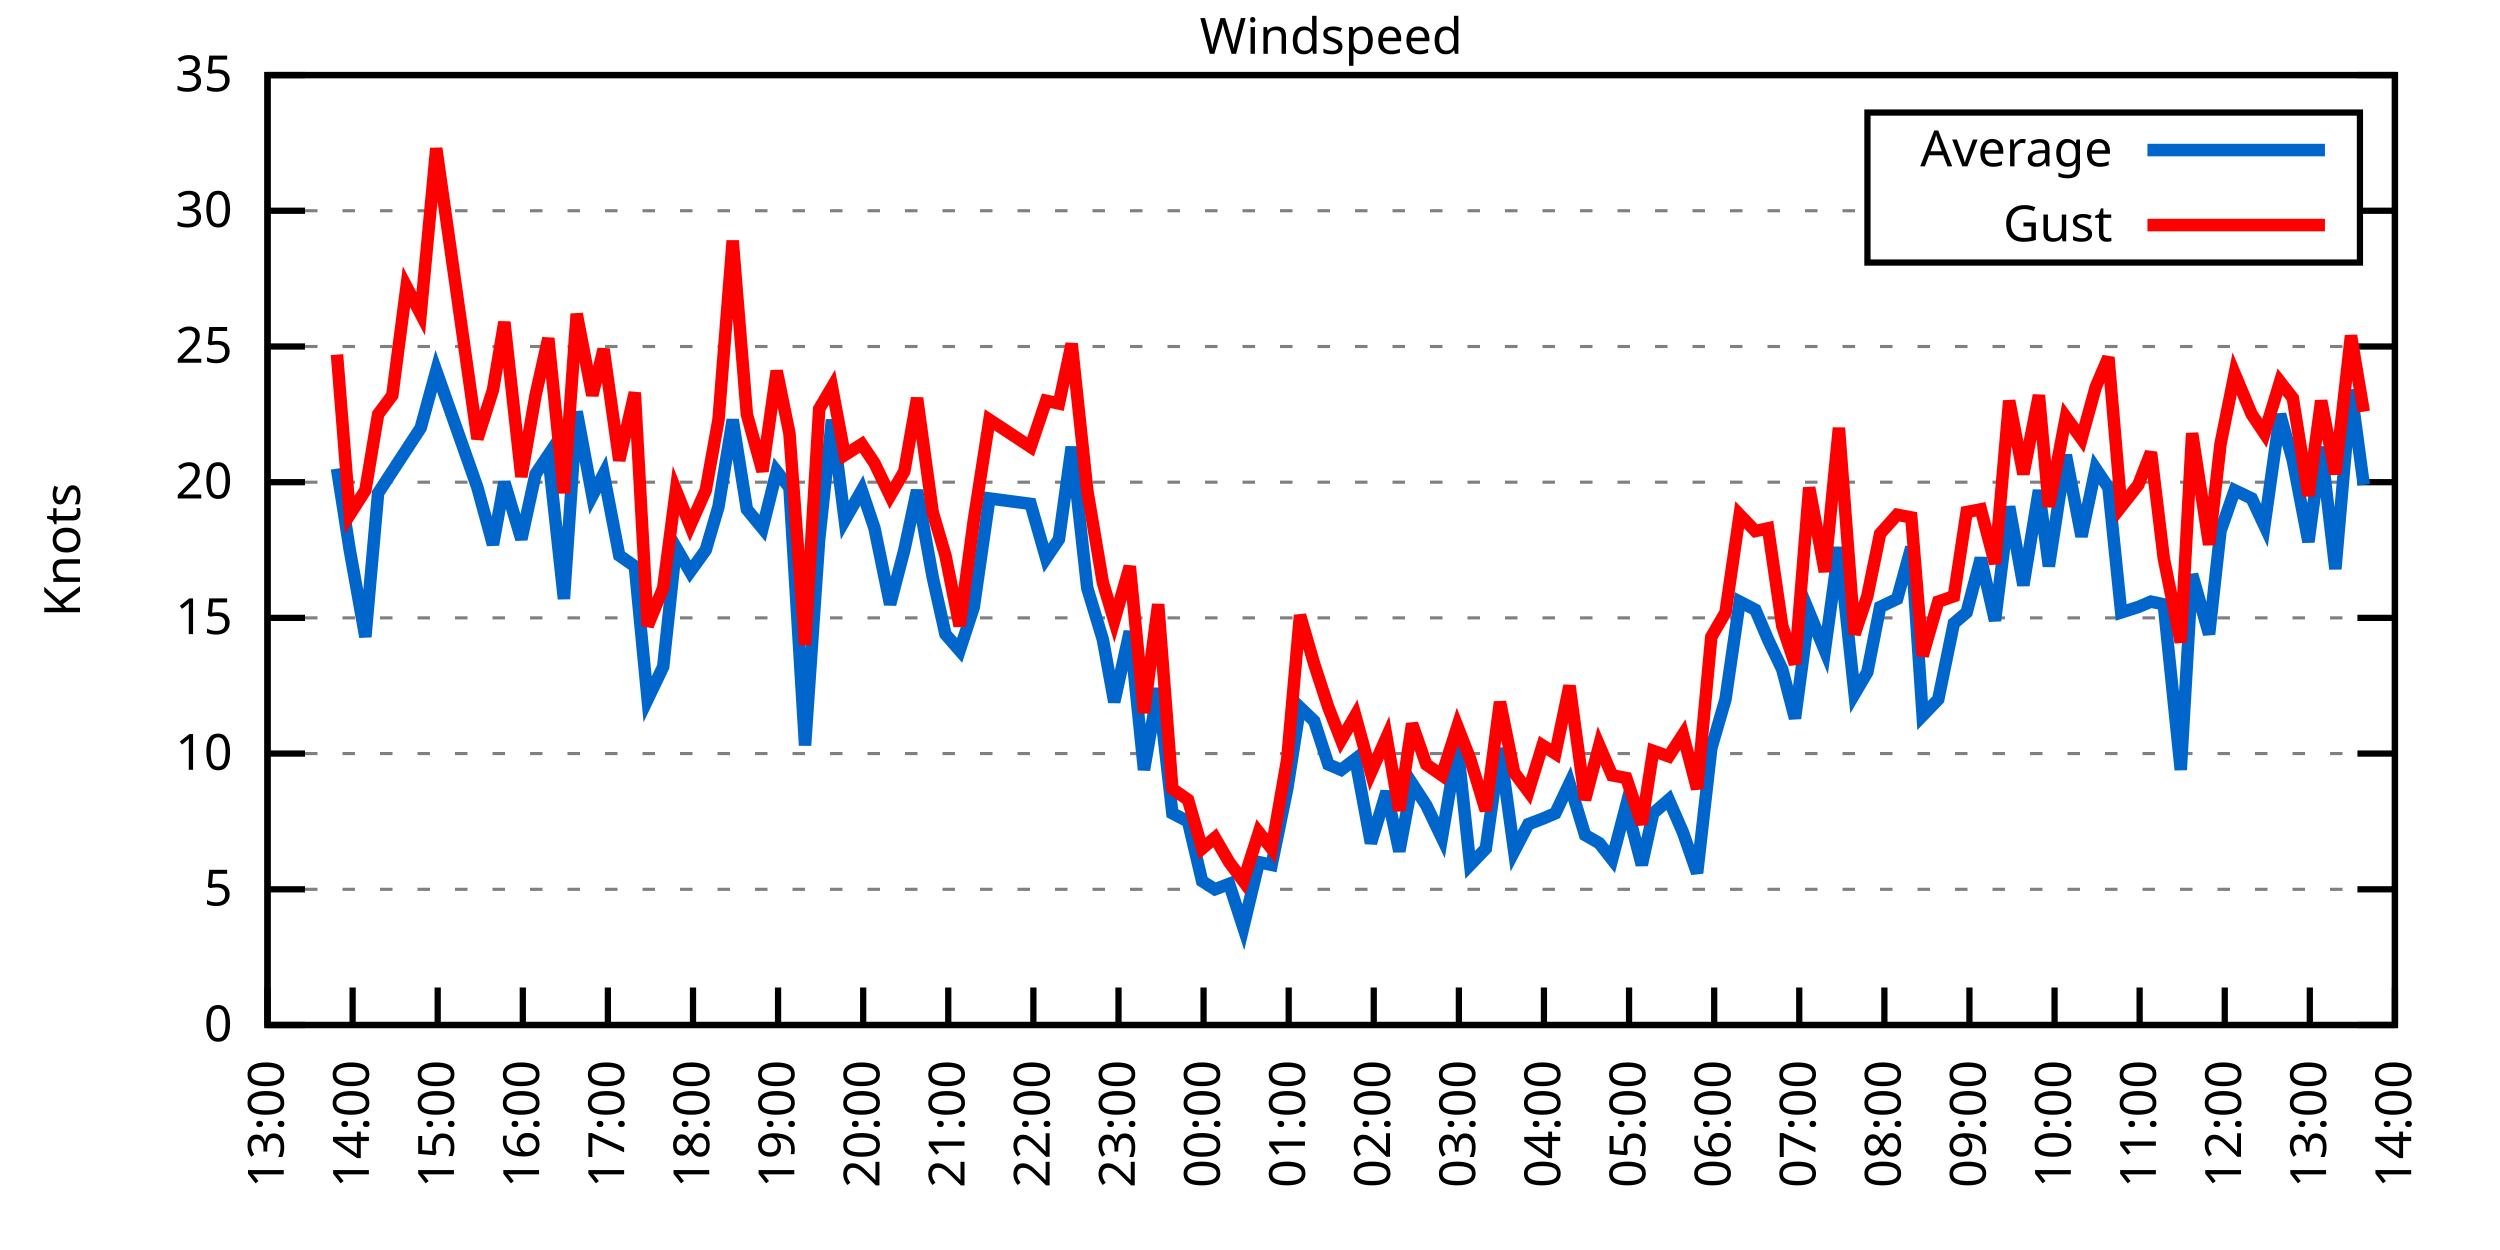
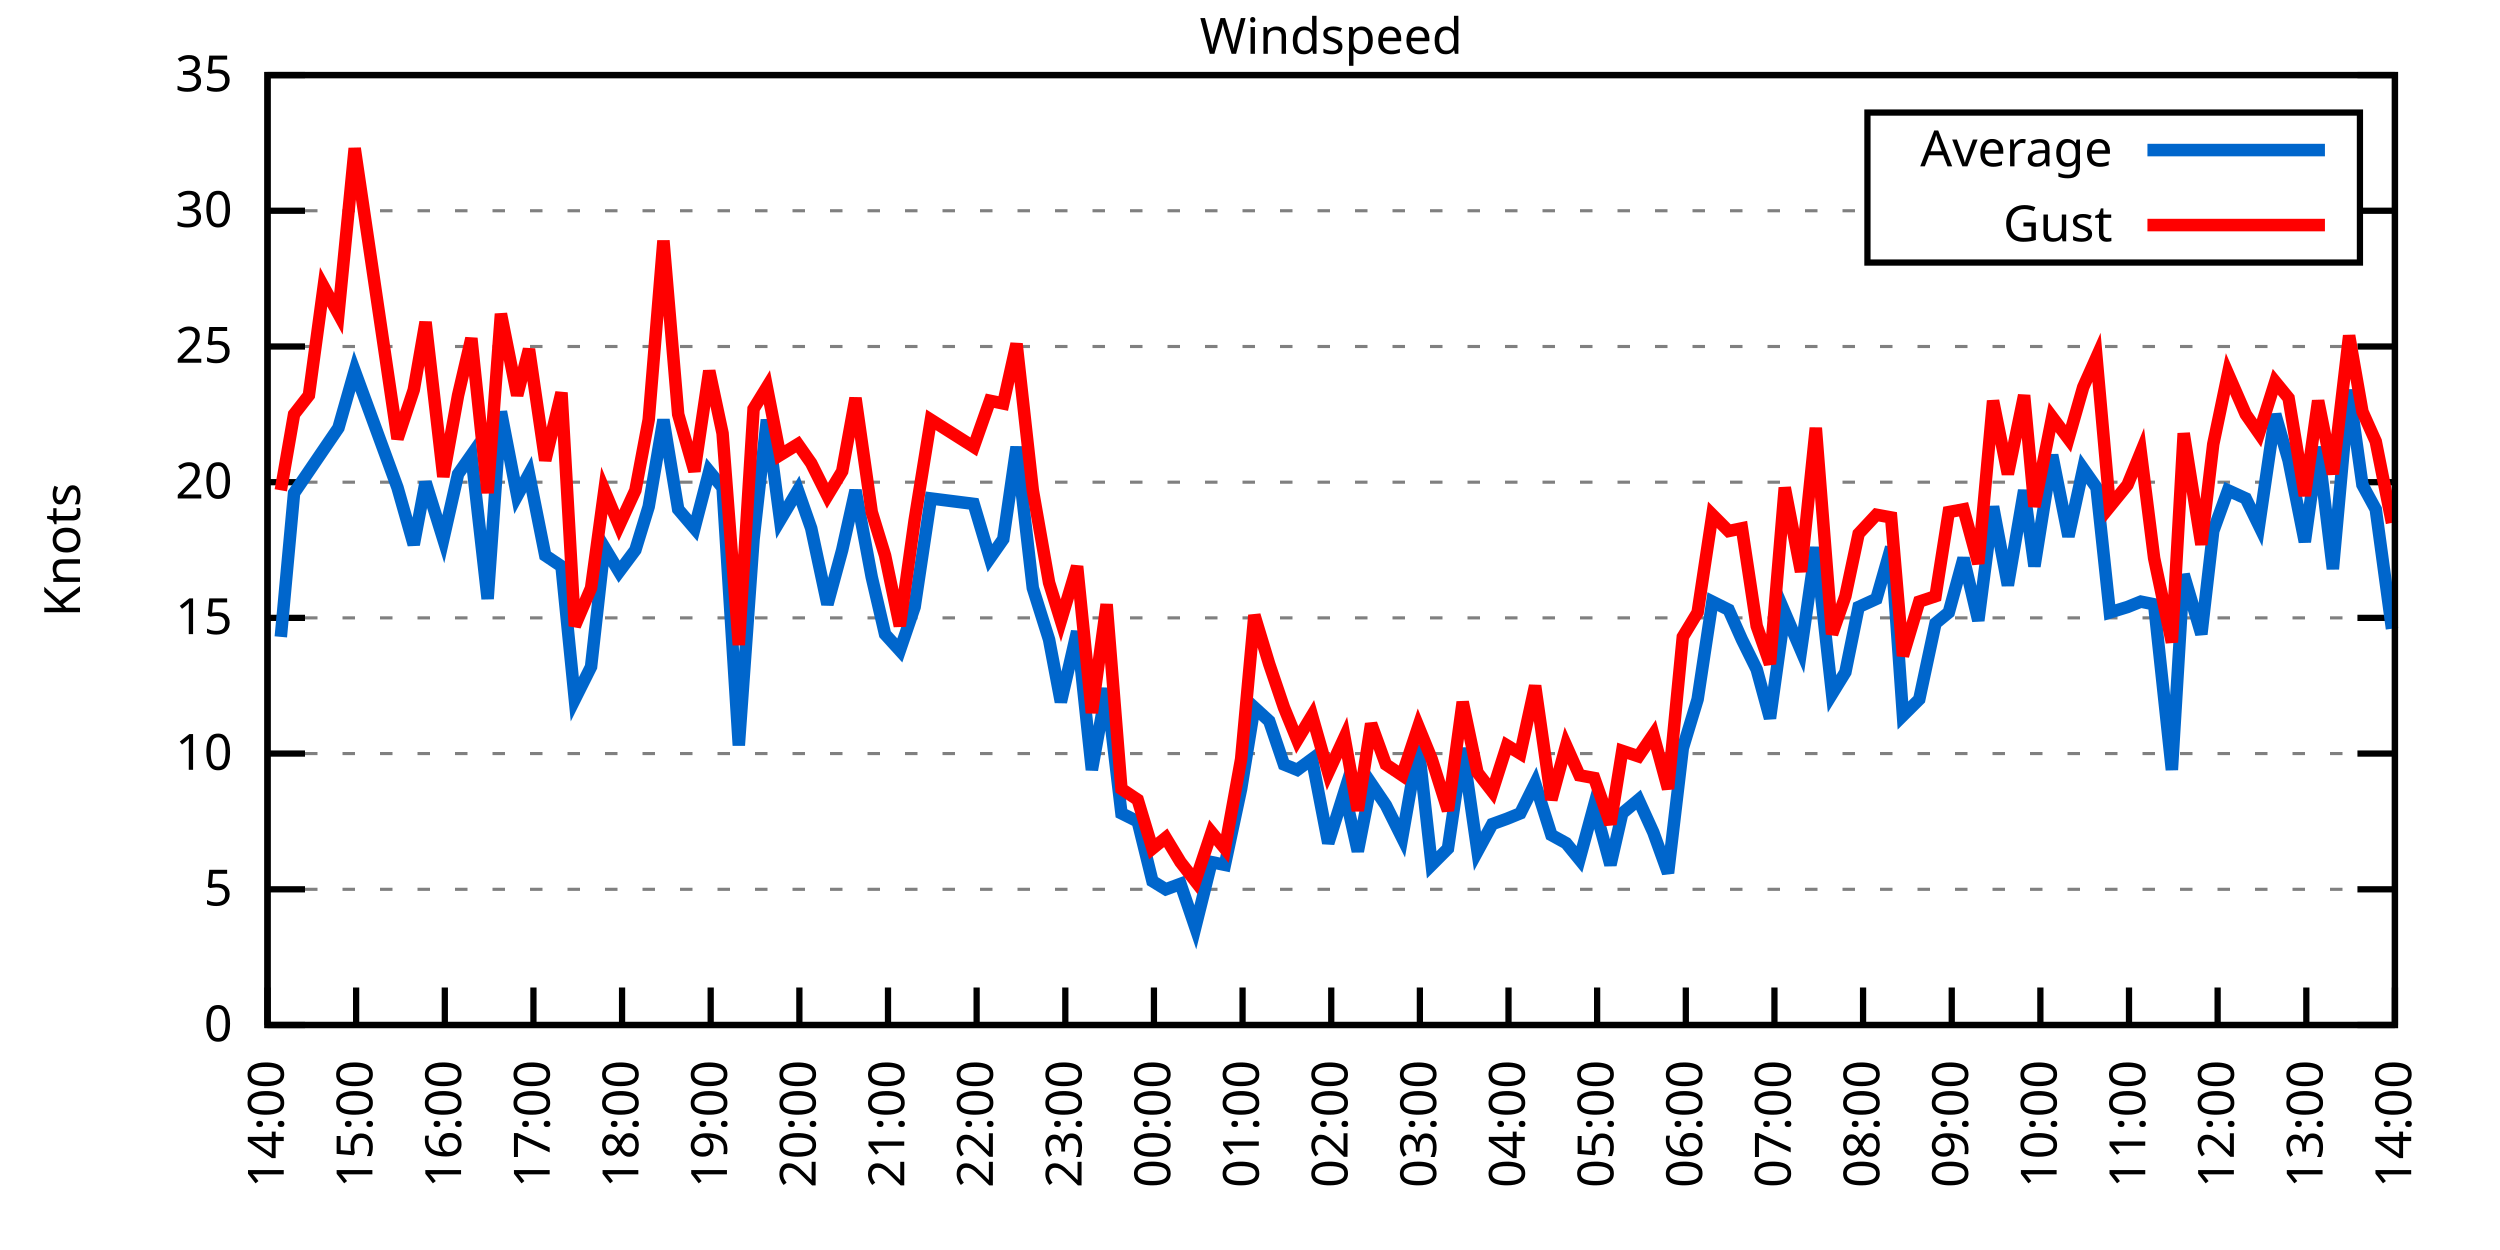
<svg xmlns="http://www.w3.org/2000/svg" xmlns:xlink="http://www.w3.org/1999/xlink" width="400" height="200" viewBox="0 0 400 200">
  <g id="gnuplot_canvas">
    <rect x="0" y="0" width="400" height="200" fill="none" />
    <defs>
      <circle id="gpDot" r="0.5" stroke-width="0.5" stroke="currentColor" />
      <path id="gpPt0" stroke-width="0.333" stroke="currentColor" d="M-1,0 h2 M0,-1 v2" />
      <path id="gpPt1" stroke-width="0.333" stroke="currentColor" d="M-1,-1 L1,1 M1,-1 L-1,1" />
      <path id="gpPt2" stroke-width="0.333" stroke="currentColor" d="M-1,0 L1,0 M0,-1 L0,1 M-1,-1 L1,1 M-1,1 L1,-1" />
      <rect id="gpPt3" stroke-width="0.333" stroke="currentColor" x="-1" y="-1" width="2" height="2" />
      <rect id="gpPt4" stroke-width="0.333" stroke="currentColor" fill="currentColor" x="-1" y="-1" width="2" height="2" />
      <circle id="gpPt5" stroke-width="0.333" stroke="currentColor" cx="0" cy="0" r="1" />
      <use xlink:href="#gpPt5" id="gpPt6" fill="currentColor" stroke="none" />
      <path id="gpPt7" stroke-width="0.333" stroke="currentColor" d="M0,-1.33 L-1.33,0.67 L1.33,0.67 z" />
      <use xlink:href="#gpPt7" id="gpPt8" fill="currentColor" stroke="none" />
      <use xlink:href="#gpPt7" id="gpPt9" stroke="currentColor" transform="rotate(180)" />
      <use xlink:href="#gpPt9" id="gpPt10" fill="currentColor" stroke="none" />
      <use xlink:href="#gpPt3" id="gpPt11" stroke="currentColor" transform="rotate(45)" />
      <use xlink:href="#gpPt11" id="gpPt12" fill="currentColor" stroke="none" />
      <path id="gpPt13" stroke-width="0.333" stroke="currentColor" d="M0,1.330 L1.265,0.411 L0.782,-1.067 L-0.782,-1.076 L-1.265,0.411 z" />
      <use xlink:href="#gpPt13" id="gpPt14" fill="currentColor" stroke="none" />
      <filter id="textbox" filterUnits="objectBoundingBox" x="0" y="0" height="1" width="1">
        <feFlood flood-color="white" flood-opacity="1" result="bgnd" />
        <feComposite in="SourceGraphic" in2="bgnd" operator="atop" />
      </filter>
      <filter id="greybox" filterUnits="objectBoundingBox" x="0" y="0" height="1" width="1">
        <feFlood flood-color="lightgrey" flood-opacity="1" result="grey" />
        <feComposite in="SourceGraphic" in2="grey" operator="atop" />
      </filter>
    </defs>
    <g fill="none" color="white" stroke="currentColor" stroke-width="1.00" stroke-linecap="butt" stroke-linejoin="miter">
</g>
    <g fill="none" color="black" stroke="currentColor" stroke-width="1.00" stroke-linecap="butt" stroke-linejoin="miter">
      <g stroke="none" shape-rendering="crispEdges">
        <polygon fill="rgb(255, 255, 255)" points="42.80,164.00 383.18,164.00 383.18,12.02 42.80,12.02 " />
      </g>
    </g>
    <g fill="none" color="black" stroke="currentColor" stroke-width="1.00" stroke-linecap="butt" stroke-linejoin="miter">
</g>
    <g fill="none" color="black" stroke="black" stroke-width="0.50" stroke-linecap="butt" stroke-linejoin="miter">
</g>
    <g fill="none" color="gray" stroke="currentColor" stroke-width="0.50" stroke-linecap="butt" stroke-linejoin="miter">
      <path stroke="gray" stroke-dasharray="2,4" class="gridline" d="M42.80,164.00 L383.19,164.00  " />
    </g>
    <g fill="none" color="gray" stroke="gray" stroke-width="1.00" stroke-linecap="butt" stroke-linejoin="miter">
</g>
    <g fill="none" color="black" stroke="currentColor" stroke-width="1.00" stroke-linecap="butt" stroke-linejoin="miter">
      <path stroke="black" d="M42.80,164.00 L48.80,164.00 M383.19,164.00 L377.19,164.00  " />
      <g transform="translate(37.20,166.60)" stroke="none" fill="black" font-family="Sans" font-size="8.00" text-anchor="end">
        <text>
          <tspan font-family="Sans"> 0</tspan>
        </text>
      </g>
    </g>
    <g fill="none" color="black" stroke="currentColor" stroke-width="1.00" stroke-linecap="butt" stroke-linejoin="miter">
</g>
    <g fill="none" color="black" stroke="black" stroke-width="0.50" stroke-linecap="butt" stroke-linejoin="miter">
</g>
    <g fill="none" color="gray" stroke="currentColor" stroke-width="0.50" stroke-linecap="butt" stroke-linejoin="miter">
      <path stroke="gray" stroke-dasharray="2,4" class="gridline" d="M42.80,142.29 L383.19,142.29  " />
    </g>
    <g fill="none" color="gray" stroke="gray" stroke-width="1.00" stroke-linecap="butt" stroke-linejoin="miter">
</g>
    <g fill="none" color="black" stroke="currentColor" stroke-width="1.00" stroke-linecap="butt" stroke-linejoin="miter">
      <path stroke="black" d="M42.80,142.29 L48.80,142.29 M383.19,142.29 L377.19,142.29  " />
      <g transform="translate(37.20,144.89)" stroke="none" fill="black" font-family="Sans" font-size="8.00" text-anchor="end">
        <text>
          <tspan font-family="Sans"> 5</tspan>
        </text>
      </g>
    </g>
    <g fill="none" color="black" stroke="currentColor" stroke-width="1.00" stroke-linecap="butt" stroke-linejoin="miter">
</g>
    <g fill="none" color="black" stroke="black" stroke-width="0.50" stroke-linecap="butt" stroke-linejoin="miter">
</g>
    <g fill="none" color="gray" stroke="currentColor" stroke-width="0.50" stroke-linecap="butt" stroke-linejoin="miter">
      <path stroke="gray" stroke-dasharray="2,4" class="gridline" d="M42.80,120.57 L383.19,120.57  " />
    </g>
    <g fill="none" color="gray" stroke="gray" stroke-width="1.00" stroke-linecap="butt" stroke-linejoin="miter">
</g>
    <g fill="none" color="black" stroke="currentColor" stroke-width="1.00" stroke-linecap="butt" stroke-linejoin="miter">
      <path stroke="black" d="M42.80,120.57 L48.80,120.57 M383.19,120.57 L377.19,120.57  " />
      <g transform="translate(37.20,123.17)" stroke="none" fill="black" font-family="Sans" font-size="8.00" text-anchor="end">
        <text>
          <tspan font-family="Sans"> 10</tspan>
        </text>
      </g>
    </g>
    <g fill="none" color="black" stroke="currentColor" stroke-width="1.00" stroke-linecap="butt" stroke-linejoin="miter">
</g>
    <g fill="none" color="black" stroke="black" stroke-width="0.50" stroke-linecap="butt" stroke-linejoin="miter">
</g>
    <g fill="none" color="gray" stroke="currentColor" stroke-width="0.50" stroke-linecap="butt" stroke-linejoin="miter">
      <path stroke="gray" stroke-dasharray="2,4" class="gridline" d="M42.80,98.86 L383.19,98.86  " />
    </g>
    <g fill="none" color="gray" stroke="gray" stroke-width="1.00" stroke-linecap="butt" stroke-linejoin="miter">
</g>
    <g fill="none" color="black" stroke="currentColor" stroke-width="1.00" stroke-linecap="butt" stroke-linejoin="miter">
      <path stroke="black" d="M42.80,98.86 L48.80,98.86 M383.19,98.86 L377.19,98.86  " />
      <g transform="translate(37.20,101.46)" stroke="none" fill="black" font-family="Sans" font-size="8.00" text-anchor="end">
        <text>
          <tspan font-family="Sans"> 15</tspan>
        </text>
      </g>
    </g>
    <g fill="none" color="black" stroke="currentColor" stroke-width="1.00" stroke-linecap="butt" stroke-linejoin="miter">
</g>
    <g fill="none" color="black" stroke="black" stroke-width="0.50" stroke-linecap="butt" stroke-linejoin="miter">
</g>
    <g fill="none" color="gray" stroke="currentColor" stroke-width="0.50" stroke-linecap="butt" stroke-linejoin="miter">
      <path stroke="gray" stroke-dasharray="2,4" class="gridline" d="M42.80,77.15 L383.19,77.15  " />
    </g>
    <g fill="none" color="gray" stroke="gray" stroke-width="1.00" stroke-linecap="butt" stroke-linejoin="miter">
</g>
    <g fill="none" color="black" stroke="currentColor" stroke-width="1.00" stroke-linecap="butt" stroke-linejoin="miter">
      <path stroke="black" d="M42.80,77.15 L48.80,77.15 M383.19,77.15 L377.19,77.15  " />
      <g transform="translate(37.20,79.75)" stroke="none" fill="black" font-family="Sans" font-size="8.00" text-anchor="end">
        <text>
          <tspan font-family="Sans"> 20</tspan>
        </text>
      </g>
    </g>
    <g fill="none" color="black" stroke="currentColor" stroke-width="1.00" stroke-linecap="butt" stroke-linejoin="miter">
</g>
    <g fill="none" color="black" stroke="black" stroke-width="0.50" stroke-linecap="butt" stroke-linejoin="miter">
</g>
    <g fill="none" color="gray" stroke="currentColor" stroke-width="0.50" stroke-linecap="butt" stroke-linejoin="miter">
      <path stroke="gray" stroke-dasharray="2,4" class="gridline" d="M42.80,55.44 L383.19,55.44  " />
    </g>
    <g fill="none" color="gray" stroke="gray" stroke-width="1.00" stroke-linecap="butt" stroke-linejoin="miter">
</g>
    <g fill="none" color="black" stroke="currentColor" stroke-width="1.00" stroke-linecap="butt" stroke-linejoin="miter">
      <path stroke="black" d="M42.80,55.44 L48.80,55.44 M383.19,55.44 L377.19,55.44  " />
      <g transform="translate(37.20,58.04)" stroke="none" fill="black" font-family="Sans" font-size="8.00" text-anchor="end">
        <text>
          <tspan font-family="Sans"> 25</tspan>
        </text>
      </g>
    </g>
    <g fill="none" color="black" stroke="currentColor" stroke-width="1.00" stroke-linecap="butt" stroke-linejoin="miter">
</g>
    <g fill="none" color="black" stroke="black" stroke-width="0.50" stroke-linecap="butt" stroke-linejoin="miter">
</g>
    <g fill="none" color="gray" stroke="currentColor" stroke-width="0.50" stroke-linecap="butt" stroke-linejoin="miter">
      <path stroke="gray" stroke-dasharray="2,4" class="gridline" d="M42.80,33.72 L298.79,33.72 M377.59,33.72 L383.19,33.72  " />
    </g>
    <g fill="none" color="gray" stroke="gray" stroke-width="1.00" stroke-linecap="butt" stroke-linejoin="miter">
</g>
    <g fill="none" color="black" stroke="currentColor" stroke-width="1.00" stroke-linecap="butt" stroke-linejoin="miter">
      <path stroke="black" d="M42.80,33.72 L48.80,33.72 M383.19,33.72 L377.19,33.72  " />
      <g transform="translate(37.20,36.32)" stroke="none" fill="black" font-family="Sans" font-size="8.00" text-anchor="end">
        <text>
          <tspan font-family="Sans"> 30</tspan>
        </text>
      </g>
    </g>
    <g fill="none" color="black" stroke="currentColor" stroke-width="1.00" stroke-linecap="butt" stroke-linejoin="miter">
</g>
    <g fill="none" color="black" stroke="black" stroke-width="0.50" stroke-linecap="butt" stroke-linejoin="miter">
</g>
    <g fill="none" color="gray" stroke="currentColor" stroke-width="0.50" stroke-linecap="butt" stroke-linejoin="miter">
      <path stroke="gray" stroke-dasharray="2,4" class="gridline" d="M42.80,12.01 L383.19,12.01  " />
    </g>
    <g fill="none" color="gray" stroke="gray" stroke-width="1.00" stroke-linecap="butt" stroke-linejoin="miter">
</g>
    <g fill="none" color="black" stroke="currentColor" stroke-width="1.00" stroke-linecap="butt" stroke-linejoin="miter">
      <path stroke="black" d="M42.80,12.01 L48.80,12.01 M383.19,12.01 L377.19,12.01  " />
      <g transform="translate(37.20,14.61)" stroke="none" fill="black" font-family="Sans" font-size="8.00" text-anchor="end">
        <text>
          <tspan font-family="Sans"> 35</tspan>
        </text>
      </g>
    </g>
    <g fill="none" color="black" stroke="currentColor" stroke-width="1.00" stroke-linecap="butt" stroke-linejoin="miter">
      <path stroke="black" d="M42.80,164.00 L42.80,158.00  " />
      <g transform="translate(45.40,169.60) rotate(270.00)" stroke="none" fill="black" font-family="Sans" font-size="8.00" text-anchor="end">
        <text>
-           <tspan font-family="Sans">13:00</tspan>
-         </text>
-       </g>
-     </g>
-     <g fill="none" color="black" stroke="currentColor" stroke-width="1.00" stroke-linecap="butt" stroke-linejoin="miter">
-       <path stroke="black" d="M56.42,164.00 L56.42,158.00  " />
-       <g transform="translate(59.02,169.60) rotate(270.00)" stroke="none" fill="black" font-family="Sans" font-size="8.00" text-anchor="end">
-         <text>
          <tspan font-family="Sans">14:00</tspan>
        </text>
      </g>
    </g>
    <g fill="none" color="black" stroke="currentColor" stroke-width="1.00" stroke-linecap="butt" stroke-linejoin="miter">
-       <path stroke="black" d="M70.03,164.00 L70.03,158.00  " />
-       <g transform="translate(72.63,169.60) rotate(270.00)" stroke="none" fill="black" font-family="Sans" font-size="8.00" text-anchor="end">
+       <path stroke="black" d="M56.98,164.00 L56.98,158.00  " />
+       <g transform="translate(59.58,169.60) rotate(270.00)" stroke="none" fill="black" font-family="Sans" font-size="8.00" text-anchor="end">
        <text>
          <tspan font-family="Sans">15:00</tspan>
        </text>
      </g>
    </g>
    <g fill="none" color="black" stroke="currentColor" stroke-width="1.00" stroke-linecap="butt" stroke-linejoin="miter">
-       <path stroke="black" d="M83.65,164.00 L83.65,158.00  " />
-       <g transform="translate(86.25,169.60) rotate(270.00)" stroke="none" fill="black" font-family="Sans" font-size="8.00" text-anchor="end">
+       <path stroke="black" d="M71.17,164.00 L71.17,158.00  " />
+       <g transform="translate(73.77,169.60) rotate(270.00)" stroke="none" fill="black" font-family="Sans" font-size="8.00" text-anchor="end">
        <text>
          <tspan font-family="Sans">16:00</tspan>
        </text>
      </g>
    </g>
    <g fill="none" color="black" stroke="currentColor" stroke-width="1.00" stroke-linecap="butt" stroke-linejoin="miter">
-       <path stroke="black" d="M97.26,164.00 L97.26,158.00  " />
-       <g transform="translate(99.86,169.60) rotate(270.00)" stroke="none" fill="black" font-family="Sans" font-size="8.00" text-anchor="end">
+       <path stroke="black" d="M85.35,164.00 L85.35,158.00  " />
+       <g transform="translate(87.95,169.60) rotate(270.00)" stroke="none" fill="black" font-family="Sans" font-size="8.00" text-anchor="end">
        <text>
          <tspan font-family="Sans">17:00</tspan>
        </text>
      </g>
    </g>
    <g fill="none" color="black" stroke="currentColor" stroke-width="1.00" stroke-linecap="butt" stroke-linejoin="miter">
-       <path stroke="black" d="M110.88,164.00 L110.88,158.00  " />
-       <g transform="translate(113.48,169.60) rotate(270.00)" stroke="none" fill="black" font-family="Sans" font-size="8.00" text-anchor="end">
+       <path stroke="black" d="M99.53,164.00 L99.53,158.00  " />
+       <g transform="translate(102.13,169.60) rotate(270.00)" stroke="none" fill="black" font-family="Sans" font-size="8.00" text-anchor="end">
        <text>
          <tspan font-family="Sans">18:00</tspan>
        </text>
      </g>
    </g>
    <g fill="none" color="black" stroke="currentColor" stroke-width="1.00" stroke-linecap="butt" stroke-linejoin="miter">
-       <path stroke="black" d="M124.49,164.00 L124.49,158.00  " />
-       <g transform="translate(127.09,169.60) rotate(270.00)" stroke="none" fill="black" font-family="Sans" font-size="8.00" text-anchor="end">
+       <path stroke="black" d="M113.71,164.00 L113.71,158.00  " />
+       <g transform="translate(116.31,169.60) rotate(270.00)" stroke="none" fill="black" font-family="Sans" font-size="8.00" text-anchor="end">
        <text>
          <tspan font-family="Sans">19:00</tspan>
        </text>
      </g>
    </g>
    <g fill="none" color="black" stroke="currentColor" stroke-width="1.00" stroke-linecap="butt" stroke-linejoin="miter">
-       <path stroke="black" d="M138.11,164.00 L138.11,158.00  " />
-       <g transform="translate(140.71,169.60) rotate(270.00)" stroke="none" fill="black" font-family="Sans" font-size="8.00" text-anchor="end">
+       <path stroke="black" d="M127.90,164.00 L127.90,158.00  " />
+       <g transform="translate(130.50,169.60) rotate(270.00)" stroke="none" fill="black" font-family="Sans" font-size="8.00" text-anchor="end">
        <text>
          <tspan font-family="Sans">20:00</tspan>
        </text>
      </g>
    </g>
    <g fill="none" color="black" stroke="currentColor" stroke-width="1.00" stroke-linecap="butt" stroke-linejoin="miter">
-       <path stroke="black" d="M151.72,164.00 L151.72,158.00  " />
-       <g transform="translate(154.32,169.60) rotate(270.00)" stroke="none" fill="black" font-family="Sans" font-size="8.00" text-anchor="end">
+       <path stroke="black" d="M142.08,164.00 L142.08,158.00  " />
+       <g transform="translate(144.68,169.60) rotate(270.00)" stroke="none" fill="black" font-family="Sans" font-size="8.00" text-anchor="end">
        <text>
          <tspan font-family="Sans">21:00</tspan>
        </text>
      </g>
    </g>
    <g fill="none" color="black" stroke="currentColor" stroke-width="1.00" stroke-linecap="butt" stroke-linejoin="miter">
-       <path stroke="black" d="M165.34,164.00 L165.34,158.00  " />
-       <g transform="translate(167.94,169.60) rotate(270.00)" stroke="none" fill="black" font-family="Sans" font-size="8.00" text-anchor="end">
+       <path stroke="black" d="M156.26,164.00 L156.26,158.00  " />
+       <g transform="translate(158.86,169.60) rotate(270.00)" stroke="none" fill="black" font-family="Sans" font-size="8.00" text-anchor="end">
        <text>
          <tspan font-family="Sans">22:00</tspan>
        </text>
      </g>
    </g>
    <g fill="none" color="black" stroke="currentColor" stroke-width="1.00" stroke-linecap="butt" stroke-linejoin="miter">
-       <path stroke="black" d="M178.96,164.00 L178.96,158.00  " />
-       <g transform="translate(181.56,169.60) rotate(270.00)" stroke="none" fill="black" font-family="Sans" font-size="8.00" text-anchor="end">
+       <path stroke="black" d="M170.45,164.00 L170.45,158.00  " />
+       <g transform="translate(173.05,169.60) rotate(270.00)" stroke="none" fill="black" font-family="Sans" font-size="8.00" text-anchor="end">
        <text>
          <tspan font-family="Sans">23:00</tspan>
        </text>
      </g>
    </g>
    <g fill="none" color="black" stroke="currentColor" stroke-width="1.00" stroke-linecap="butt" stroke-linejoin="miter">
-       <path stroke="black" d="M192.57,164.00 L192.57,158.00  " />
-       <g transform="translate(195.17,169.60) rotate(270.00)" stroke="none" fill="black" font-family="Sans" font-size="8.00" text-anchor="end">
+       <path stroke="black" d="M184.63,164.00 L184.63,158.00  " />
+       <g transform="translate(187.23,169.60) rotate(270.00)" stroke="none" fill="black" font-family="Sans" font-size="8.00" text-anchor="end">
        <text>
          <tspan font-family="Sans">00:00</tspan>
        </text>
      </g>
    </g>
    <g fill="none" color="black" stroke="currentColor" stroke-width="1.00" stroke-linecap="butt" stroke-linejoin="miter">
-       <path stroke="black" d="M206.19,164.00 L206.19,158.00  " />
-       <g transform="translate(208.79,169.60) rotate(270.00)" stroke="none" fill="black" font-family="Sans" font-size="8.00" text-anchor="end">
+       <path stroke="black" d="M198.81,164.00 L198.81,158.00  " />
+       <g transform="translate(201.41,169.60) rotate(270.00)" stroke="none" fill="black" font-family="Sans" font-size="8.00" text-anchor="end">
        <text>
          <tspan font-family="Sans">01:00</tspan>
        </text>
      </g>
    </g>
    <g fill="none" color="black" stroke="currentColor" stroke-width="1.00" stroke-linecap="butt" stroke-linejoin="miter">
-       <path stroke="black" d="M219.80,164.00 L219.80,158.00  " />
-       <g transform="translate(222.40,169.60) rotate(270.00)" stroke="none" fill="black" font-family="Sans" font-size="8.00" text-anchor="end">
+       <path stroke="black" d="M213.00,164.00 L213.00,158.00  " />
+       <g transform="translate(215.60,169.60) rotate(270.00)" stroke="none" fill="black" font-family="Sans" font-size="8.00" text-anchor="end">
        <text>
          <tspan font-family="Sans">02:00</tspan>
        </text>
      </g>
    </g>
    <g fill="none" color="black" stroke="currentColor" stroke-width="1.00" stroke-linecap="butt" stroke-linejoin="miter">
-       <path stroke="black" d="M233.42,164.00 L233.42,158.00  " />
-       <g transform="translate(236.02,169.60) rotate(270.00)" stroke="none" fill="black" font-family="Sans" font-size="8.00" text-anchor="end">
+       <path stroke="black" d="M227.18,164.00 L227.18,158.00  " />
+       <g transform="translate(229.78,169.60) rotate(270.00)" stroke="none" fill="black" font-family="Sans" font-size="8.00" text-anchor="end">
        <text>
          <tspan font-family="Sans">03:00</tspan>
        </text>
      </g>
    </g>
    <g fill="none" color="black" stroke="currentColor" stroke-width="1.00" stroke-linecap="butt" stroke-linejoin="miter">
-       <path stroke="black" d="M247.03,164.00 L247.03,158.00  " />
-       <g transform="translate(249.63,169.60) rotate(270.00)" stroke="none" fill="black" font-family="Sans" font-size="8.00" text-anchor="end">
+       <path stroke="black" d="M241.36,164.00 L241.36,158.00  " />
+       <g transform="translate(243.96,169.60) rotate(270.00)" stroke="none" fill="black" font-family="Sans" font-size="8.00" text-anchor="end">
        <text>
          <tspan font-family="Sans">04:00</tspan>
        </text>
      </g>
    </g>
    <g fill="none" color="black" stroke="currentColor" stroke-width="1.00" stroke-linecap="butt" stroke-linejoin="miter">
-       <path stroke="black" d="M260.65,164.00 L260.65,158.00  " />
-       <g transform="translate(263.25,169.60) rotate(270.00)" stroke="none" fill="black" font-family="Sans" font-size="8.00" text-anchor="end">
+       <path stroke="black" d="M255.54,164.00 L255.54,158.00  " />
+       <g transform="translate(258.14,169.60) rotate(270.00)" stroke="none" fill="black" font-family="Sans" font-size="8.00" text-anchor="end">
        <text>
          <tspan font-family="Sans">05:00</tspan>
        </text>
      </g>
    </g>
    <g fill="none" color="black" stroke="currentColor" stroke-width="1.00" stroke-linecap="butt" stroke-linejoin="miter">
-       <path stroke="black" d="M274.27,164.00 L274.27,158.00  " />
-       <g transform="translate(276.87,169.60) rotate(270.00)" stroke="none" fill="black" font-family="Sans" font-size="8.00" text-anchor="end">
+       <path stroke="black" d="M269.73,164.00 L269.73,158.00  " />
+       <g transform="translate(272.33,169.60) rotate(270.00)" stroke="none" fill="black" font-family="Sans" font-size="8.00" text-anchor="end">
        <text>
          <tspan font-family="Sans">06:00</tspan>
        </text>
      </g>
    </g>
    <g fill="none" color="black" stroke="currentColor" stroke-width="1.00" stroke-linecap="butt" stroke-linejoin="miter">
-       <path stroke="black" d="M287.88,164.00 L287.88,158.00  " />
-       <g transform="translate(290.48,169.60) rotate(270.00)" stroke="none" fill="black" font-family="Sans" font-size="8.00" text-anchor="end">
+       <path stroke="black" d="M283.91,164.00 L283.91,158.00  " />
+       <g transform="translate(286.51,169.60) rotate(270.00)" stroke="none" fill="black" font-family="Sans" font-size="8.00" text-anchor="end">
        <text>
          <tspan font-family="Sans">07:00</tspan>
        </text>
      </g>
    </g>
    <g fill="none" color="black" stroke="currentColor" stroke-width="1.00" stroke-linecap="butt" stroke-linejoin="miter">
-       <path stroke="black" d="M301.50,164.00 L301.50,158.00  " />
-       <g transform="translate(304.10,169.60) rotate(270.00)" stroke="none" fill="black" font-family="Sans" font-size="8.00" text-anchor="end">
+       <path stroke="black" d="M298.09,164.00 L298.09,158.00  " />
+       <g transform="translate(300.69,169.60) rotate(270.00)" stroke="none" fill="black" font-family="Sans" font-size="8.00" text-anchor="end">
        <text>
          <tspan font-family="Sans">08:00</tspan>
        </text>
      </g>
    </g>
    <g fill="none" color="black" stroke="currentColor" stroke-width="1.00" stroke-linecap="butt" stroke-linejoin="miter">
-       <path stroke="black" d="M315.11,164.00 L315.11,158.00  " />
-       <g transform="translate(317.71,169.60) rotate(270.00)" stroke="none" fill="black" font-family="Sans" font-size="8.00" text-anchor="end">
+       <path stroke="black" d="M312.28,164.00 L312.28,158.00  " />
+       <g transform="translate(314.88,169.60) rotate(270.00)" stroke="none" fill="black" font-family="Sans" font-size="8.00" text-anchor="end">
        <text>
          <tspan font-family="Sans">09:00</tspan>
        </text>
      </g>
    </g>
    <g fill="none" color="black" stroke="currentColor" stroke-width="1.00" stroke-linecap="butt" stroke-linejoin="miter">
-       <path stroke="black" d="M328.73,164.00 L328.73,158.00  " />
-       <g transform="translate(331.33,169.60) rotate(270.00)" stroke="none" fill="black" font-family="Sans" font-size="8.00" text-anchor="end">
+       <path stroke="black" d="M326.46,164.00 L326.46,158.00  " />
+       <g transform="translate(329.06,169.60) rotate(270.00)" stroke="none" fill="black" font-family="Sans" font-size="8.00" text-anchor="end">
        <text>
          <tspan font-family="Sans">10:00</tspan>
        </text>
      </g>
    </g>
    <g fill="none" color="black" stroke="currentColor" stroke-width="1.00" stroke-linecap="butt" stroke-linejoin="miter">
-       <path stroke="black" d="M342.34,164.00 L342.34,158.00  " />
-       <g transform="translate(344.94,169.60) rotate(270.00)" stroke="none" fill="black" font-family="Sans" font-size="8.00" text-anchor="end">
+       <path stroke="black" d="M340.64,164.00 L340.64,158.00  " />
+       <g transform="translate(343.24,169.60) rotate(270.00)" stroke="none" fill="black" font-family="Sans" font-size="8.00" text-anchor="end">
        <text>
          <tspan font-family="Sans">11:00</tspan>
        </text>
      </g>
    </g>
    <g fill="none" color="black" stroke="currentColor" stroke-width="1.00" stroke-linecap="butt" stroke-linejoin="miter">
-       <path stroke="black" d="M355.96,164.00 L355.96,158.00  " />
-       <g transform="translate(358.56,169.60) rotate(270.00)" stroke="none" fill="black" font-family="Sans" font-size="8.00" text-anchor="end">
+       <path stroke="black" d="M354.82,164.00 L354.82,158.00  " />
+       <g transform="translate(357.42,169.60) rotate(270.00)" stroke="none" fill="black" font-family="Sans" font-size="8.00" text-anchor="end">
        <text>
          <tspan font-family="Sans">12:00</tspan>
        </text>
      </g>
    </g>
    <g fill="none" color="black" stroke="currentColor" stroke-width="1.00" stroke-linecap="butt" stroke-linejoin="miter">
-       <path stroke="black" d="M369.57,164.00 L369.57,158.00  " />
-       <g transform="translate(372.17,169.60) rotate(270.00)" stroke="none" fill="black" font-family="Sans" font-size="8.00" text-anchor="end">
+       <path stroke="black" d="M369.01,164.00 L369.01,158.00  " />
+       <g transform="translate(371.61,169.60) rotate(270.00)" stroke="none" fill="black" font-family="Sans" font-size="8.00" text-anchor="end">
        <text>
          <tspan font-family="Sans">13:00</tspan>
        </text>
      </g>
    </g>
    <g fill="none" color="black" stroke="currentColor" stroke-width="1.00" stroke-linecap="butt" stroke-linejoin="miter">
      <path stroke="black" d="M383.19,164.00 L383.19,158.00  " />
      <g transform="translate(385.79,169.60) rotate(270.00)" stroke="none" fill="black" font-family="Sans" font-size="8.00" text-anchor="end">
        <text>
          <tspan font-family="Sans">14:00</tspan>
        </text>
      </g>
    </g>
    <g fill="none" color="black" stroke="currentColor" stroke-width="1.00" stroke-linecap="butt" stroke-linejoin="miter">
</g>
    <g fill="none" color="black" stroke="currentColor" stroke-width="1.00" stroke-linecap="butt" stroke-linejoin="miter">
      <path stroke="black" d="M42.80,12.01 L42.80,164.00 L383.19,164.00 L383.19,12.01 L42.80,12.01 Z  " />
    </g>
    <g fill="none" color="black" stroke="currentColor" stroke-width="1.00" stroke-linecap="butt" stroke-linejoin="miter">
</g>
    <g fill="none" color="black" stroke="currentColor" stroke-width="1.00" stroke-linecap="butt" stroke-linejoin="miter">
      <path stroke="black" d="M298.79,42.01 L298.79,18.01 L377.59,18.01 L377.59,42.01 L298.79,42.01 Z  " />
    </g>
    <g id="Windspeed_plot_1">
      <g fill="none" color="white" stroke="black" stroke-width="2.00" stroke-linecap="butt" stroke-linejoin="miter">
</g>
      <g fill="none" color="black" stroke="currentColor" stroke-width="2.00" stroke-linecap="butt" stroke-linejoin="miter">
        <g transform="translate(337.99,26.61)" stroke="none" fill="black" font-family="Sans" font-size="8.00" text-anchor="end">
          <text>
            <tspan font-family="Sans">Average</tspan>
          </text>
        </g>
      </g>
      <g fill="none" color="black" stroke="currentColor" stroke-width="2.00" stroke-linecap="butt" stroke-linejoin="miter">
-         <path stroke="rgb(  0, 102, 204)" d="M343.59,24.01 L371.99,24.01 M53.92,74.98 L55.96,88.00 L58.46,101.90 L60.50,78.89 L62.77,75.41 L65.04,71.94   L67.31,68.46 L69.80,59.34 L76.39,78.02 L78.88,87.14 L80.70,77.15 L83.42,86.27 L85.69,75.85 L87.73,72.81   L90.23,95.82 L92.27,65.86 L94.77,79.32 L96.58,75.85 L99.08,88.87 L101.57,90.61 L103.62,111.89 L106.11,106.68   L108.15,87.57 L110.42,91.48 L112.92,88.00 L114.96,81.06 L117.23,67.16 L119.50,81.49 L122.00,84.53 L124.27,75.41   L126.31,78.02 L128.81,119.27 L131.07,86.27 L133.12,67.16 L135.16,83.23 L137.88,78.45 L139.92,84.53 L142.42,96.69   L144.69,88.00 L146.73,78.45 L149.23,92.35 L151.27,101.47 L153.54,104.07 L155.81,97.12 L158.31,79.75 L164.89,80.62   L167.38,89.31 L169.43,86.27 L171.47,71.50 L173.96,94.08 L176.46,102.34 L178.28,112.32 L180.77,101.03 L183.04,123.18   L185.31,110.15 L187.58,130.13 L190.08,131.43 L192.34,140.98 L194.39,142.29 L196.66,141.42 L198.93,148.37 L201.42,137.94   L203.46,138.38 L205.96,126.22 L208.00,113.19 L210.27,115.36 L212.54,122.31 L214.58,123.18 L216.85,121.44 L219.35,134.90   L221.85,126.65 L223.89,136.21 L225.93,125.35 L228.20,128.83 L230.70,134.04 L233.19,119.27 L235.23,138.38 L237.73,135.77   L240.00,119.71 L242.27,136.21 L244.54,131.86 L246.81,131.00 L248.85,130.13 L251.12,125.35 L253.61,133.60 L255.88,134.90   L257.93,137.51 L260.20,128.83 L262.69,138.38 L264.51,130.13 L267.00,127.96 L269.27,133.17 L271.54,139.68 L273.81,119.71   L276.08,111.89 L278.35,96.26 L280.85,97.56 L282.89,102.34 L285.16,107.11 L287.20,114.93 L289.47,97.99 L291.97,104.07   L294.23,87.57 L296.73,111.02 L298.77,107.55 L300.82,97.12 L303.54,95.82 L305.81,87.57 L307.62,114.49 L310.12,111.89   L312.62,99.73 L314.66,97.99 L316.93,89.31 L319.20,99.30 L321.47,81.06 L323.74,93.65 L326.23,78.45 L327.82,90.61   L330.54,72.81 L333.04,85.83 L335.31,74.98 L337.35,78.02 L339.39,97.99 L342.12,97.12 L344.16,96.26 L346.20,96.69   L348.92,123.18 L350.74,91.91 L353.46,101.47 L355.28,84.97 L357.55,78.45 L360.27,79.75 L362.31,84.10 L364.81,66.29   L366.85,73.67 L369.35,86.70 L371.39,71.50 L373.66,91.04 L376.16,62.38 L378.20,77.58  " />
+         <path stroke="rgb(  0, 102, 204)" d="M343.59,24.01 L371.99,24.01 M44.93,101.90 L47.05,78.89 L49.42,75.41 L51.78,71.94 L54.15,68.46 L56.75,59.34   L63.60,78.02 L66.20,87.14 L68.09,77.15 L70.93,86.27 L73.29,75.85 L75.42,72.81 L78.02,95.82 L80.15,65.86   L82.75,79.32 L84.64,75.85 L87.24,88.87 L89.84,90.61 L91.97,111.89 L94.57,106.68 L96.70,87.57 L99.06,91.48   L101.66,88.00 L103.79,81.06 L106.15,67.16 L108.51,81.49 L111.11,84.53 L113.48,75.41 L115.61,78.02 L118.21,119.27   L120.57,86.27 L122.70,67.16 L124.82,83.23 L127.66,78.45 L129.79,84.53 L132.39,96.69 L134.75,88.00 L136.88,78.45   L139.48,92.35 L141.61,101.47 L143.97,104.07 L146.34,97.12 L148.94,79.75 L155.79,80.62 L158.39,89.31 L160.52,86.27   L162.65,71.50 L165.25,94.08 L167.85,102.34 L169.74,112.32 L172.34,101.03 L174.70,123.18 L177.06,110.15 L179.43,130.13   L182.03,131.43 L184.39,140.98 L186.52,142.29 L188.88,141.42 L191.25,148.37 L193.85,137.94 L195.98,138.38 L198.58,126.22   L200.70,113.19 L203.07,115.36 L205.43,122.31 L207.56,123.18 L209.92,121.44 L212.52,134.90 L215.12,126.65 L217.25,136.21   L219.38,125.35 L221.74,128.83 L224.34,134.04 L226.94,119.27 L229.07,138.38 L231.67,135.77 L234.03,119.71 L236.40,136.21   L238.76,131.86 L241.12,131.00 L243.25,130.13 L245.62,125.35 L248.22,133.60 L250.58,134.90 L252.71,137.51 L255.07,128.83   L257.67,138.38 L259.56,130.13 L262.16,127.96 L264.53,133.17 L266.89,139.68 L269.25,119.71 L271.62,111.89 L273.98,96.26   L276.58,97.56 L278.71,102.34 L281.07,107.11 L283.20,114.93 L285.56,97.99 L288.16,104.07 L290.53,87.57 L293.13,111.02   L295.26,107.55 L297.38,97.12 L300.22,95.82 L302.58,87.57 L304.47,114.49 L307.08,111.89 L309.68,99.73 L311.80,97.99   L314.17,89.31 L316.53,99.30 L318.89,81.06 L321.26,93.65 L323.86,78.45 L325.51,90.61 L328.35,72.81 L330.95,85.83   L333.31,74.98 L335.44,78.02 L337.57,97.99 L340.40,97.12 L342.53,96.26 L344.66,96.69 L347.50,123.18 L349.39,91.91   L352.22,101.47 L354.12,84.97 L356.48,78.45 L359.32,79.75 L361.44,84.10 L364.04,66.29 L366.17,73.67 L368.77,86.70   L370.90,71.50 L373.26,91.04 L375.86,62.38 L377.99,77.58 L380.12,81.49 L382.72,100.60  " />
      </g>
    </g>
    <g id="Windspeed_plot_2">
      <g fill="none" color="black" stroke="currentColor" stroke-width="2.00" stroke-linecap="butt" stroke-linejoin="miter">
        <g transform="translate(337.99,38.61)" stroke="none" fill="black" font-family="Sans" font-size="8.00" text-anchor="end">
          <text>
            <tspan font-family="Sans">Gust</tspan>
          </text>
        </g>
      </g>
      <g fill="none" color="black" stroke="currentColor" stroke-width="2.00" stroke-linecap="butt" stroke-linejoin="miter">
-         <path stroke="rgb(255,   0,   0)" d="M343.59,36.01 L371.99,36.01 M53.92,56.74 L55.96,82.36 L58.46,78.45 L60.50,66.29 L62.77,63.25 L65.04,45.88   L67.31,50.22 L69.80,23.73 L76.39,70.20 L78.88,62.38 L80.70,51.53 L83.42,76.28 L85.69,63.25 L87.73,54.13   L90.23,78.89 L92.27,50.22 L94.77,63.25 L96.58,55.87 L99.08,73.67 L101.57,62.82 L103.62,100.16 L106.11,94.08   L108.15,78.45 L110.42,84.10 L112.92,78.45 L114.96,67.16 L117.23,38.50 L119.50,66.29 L122.00,75.41 L124.27,59.34   L126.31,69.33 L128.81,103.20 L131.07,65.42 L133.12,61.95 L135.16,72.81 L137.88,71.07 L139.92,74.11 L142.42,79.32   L144.69,75.41 L146.73,63.69 L149.23,81.93 L151.27,88.87 L153.54,100.16 L155.81,83.23 L158.31,67.16 L164.89,71.50   L167.38,64.12 L169.43,64.56 L171.47,55.00 L173.96,78.45 L176.46,93.22 L178.28,99.30 L180.77,90.61 L183.04,114.06   L185.31,96.69 L187.58,126.22 L190.08,127.96 L192.34,135.77 L194.39,134.04 L196.66,137.94 L198.93,140.98 L201.42,133.17   L203.46,135.77 L205.96,121.44 L208.00,98.43 L210.27,106.24 L212.54,113.19 L214.58,118.40 L216.85,114.49 L219.35,123.61   L221.85,117.97 L223.89,129.69 L225.93,115.80 L228.20,122.31 L230.70,124.05 L233.19,116.23 L235.23,121.44 L237.73,129.69   L240.00,112.32 L242.27,123.61 L244.54,126.65 L246.81,119.27 L248.85,120.57 L251.12,109.72 L253.61,127.96 L255.88,119.27   L257.93,124.05 L260.20,124.48 L262.69,131.86 L264.51,120.14 L267.00,121.01 L269.27,117.53 L271.54,126.22 L273.81,101.90   L276.08,97.99 L278.35,82.36 L280.85,84.97 L282.89,84.53 L285.16,100.16 L287.20,106.24 L289.47,78.02 L291.97,91.48   L294.23,68.46 L296.73,101.47 L298.77,95.39 L300.82,85.40 L303.54,82.36 L305.81,82.79 L307.62,104.94 L310.12,96.26   L312.62,95.39 L314.66,81.93 L316.93,81.49 L319.20,90.18 L321.47,64.12 L323.74,75.85 L326.23,63.25 L327.82,81.06   L330.54,66.73 L333.04,70.20 L335.31,61.95 L337.35,57.17 L339.39,81.06 L342.12,77.58 L344.16,72.37 L346.20,89.31   L348.92,102.77 L350.74,69.33 L353.46,87.14 L355.28,71.07 L357.55,59.78 L360.27,66.29 L362.31,69.33 L364.81,61.08   L366.85,63.69 L369.35,79.32 L371.39,64.12 L373.66,75.85 L376.16,53.70 L378.20,65.86  " />
+         <path stroke="rgb(255,   0,   0)" d="M343.59,36.01 L371.99,36.01 M44.93,78.45 L47.05,66.29 L49.42,63.25 L51.78,45.88 L54.15,50.22 L56.75,23.73   L63.60,70.20 L66.20,62.38 L68.09,51.53 L70.93,76.28 L73.29,63.25 L75.42,54.13 L78.02,78.89 L80.15,50.22   L82.75,63.25 L84.64,55.87 L87.24,73.67 L89.84,62.82 L91.97,100.16 L94.57,94.08 L96.70,78.45 L99.06,84.10   L101.66,78.45 L103.79,67.16 L106.15,38.50 L108.51,66.29 L111.11,75.41 L113.48,59.34 L115.61,69.33 L118.21,103.20   L120.57,65.42 L122.70,61.95 L124.82,72.81 L127.66,71.07 L129.79,74.11 L132.39,79.32 L134.75,75.41 L136.88,63.69   L139.48,81.93 L141.61,88.87 L143.97,100.16 L146.34,83.23 L148.94,67.16 L155.79,71.50 L158.39,64.12 L160.52,64.56   L162.65,55.00 L165.25,78.45 L167.85,93.22 L169.74,99.30 L172.34,90.61 L174.70,114.06 L177.06,96.69 L179.43,126.22   L182.03,127.96 L184.39,135.77 L186.52,134.04 L188.88,137.94 L191.25,140.98 L193.85,133.17 L195.98,135.77 L198.58,121.44   L200.70,98.43 L203.07,106.24 L205.43,113.19 L207.56,118.40 L209.92,114.49 L212.52,123.61 L215.12,117.97 L217.25,129.69   L219.38,115.80 L221.74,122.31 L224.34,124.05 L226.94,116.23 L229.07,121.44 L231.67,129.69 L234.03,112.32 L236.40,123.61   L238.76,126.65 L241.12,119.27 L243.25,120.57 L245.62,109.72 L248.22,127.96 L250.58,119.27 L252.71,124.05 L255.07,124.48   L257.67,131.86 L259.56,120.14 L262.16,121.01 L264.53,117.53 L266.89,126.22 L269.25,101.90 L271.62,97.99 L273.98,82.36   L276.58,84.97 L278.71,84.53 L281.07,100.16 L283.20,106.24 L285.56,78.02 L288.16,91.48 L290.53,68.46 L293.13,101.47   L295.26,95.39 L297.38,85.40 L300.22,82.36 L302.58,82.79 L304.47,104.94 L307.08,96.26 L309.68,95.39 L311.80,81.93   L314.17,81.49 L316.53,90.18 L318.89,64.12 L321.26,75.85 L323.86,63.25 L325.51,81.06 L328.35,66.73 L330.95,70.20   L333.31,61.95 L335.44,57.17 L337.57,81.06 L340.40,77.58 L342.53,72.37 L344.66,89.31 L347.50,102.77 L349.39,69.33   L352.22,87.14 L354.12,71.07 L356.48,59.78 L359.32,66.29 L361.44,69.33 L364.04,61.08 L366.17,63.69 L368.77,79.32   L370.90,64.12 L373.26,75.85 L375.86,53.70 L377.99,65.86 L380.12,70.63 L382.72,83.66  " />
      </g>
    </g>
    <g fill="none" color="black" stroke="currentColor" stroke-width="2.00" stroke-linecap="butt" stroke-linejoin="miter">
</g>
    <g fill="none" color="black" stroke="black" stroke-width="1.00" stroke-linecap="butt" stroke-linejoin="miter">
</g>
    <g fill="none" color="black" stroke="currentColor" stroke-width="1.00" stroke-linecap="butt" stroke-linejoin="miter">
      <path stroke="black" d="M42.80,12.01 L42.80,164.00 L383.19,164.00 L383.19,12.01 L42.80,12.01 Z  " />
      <g transform="translate(12.80,88.01) rotate(270.00)" stroke="none" fill="black" font-family="Sans" font-size="8.00" text-anchor="middle">
        <text>
          <tspan font-family="Sans">Knots</tspan>
        </text>
      </g>
    </g>
    <g fill="none" color="black" stroke="currentColor" stroke-width="1.00" stroke-linecap="butt" stroke-linejoin="miter">
</g>
    <g fill="none" color="black" stroke="currentColor" stroke-width="1.00" stroke-linecap="butt" stroke-linejoin="miter">
      <g transform="translate(212.99,8.61)" stroke="none" fill="black" font-family="Sans" font-size="8.00" text-anchor="middle">
        <text>
          <tspan font-family="Sans">Windspeed</tspan>
        </text>
      </g>
    </g>
    <g fill="none" color="black" stroke="currentColor" stroke-width="1.00" stroke-linecap="butt" stroke-linejoin="miter">
</g>
  </g>
</svg>
